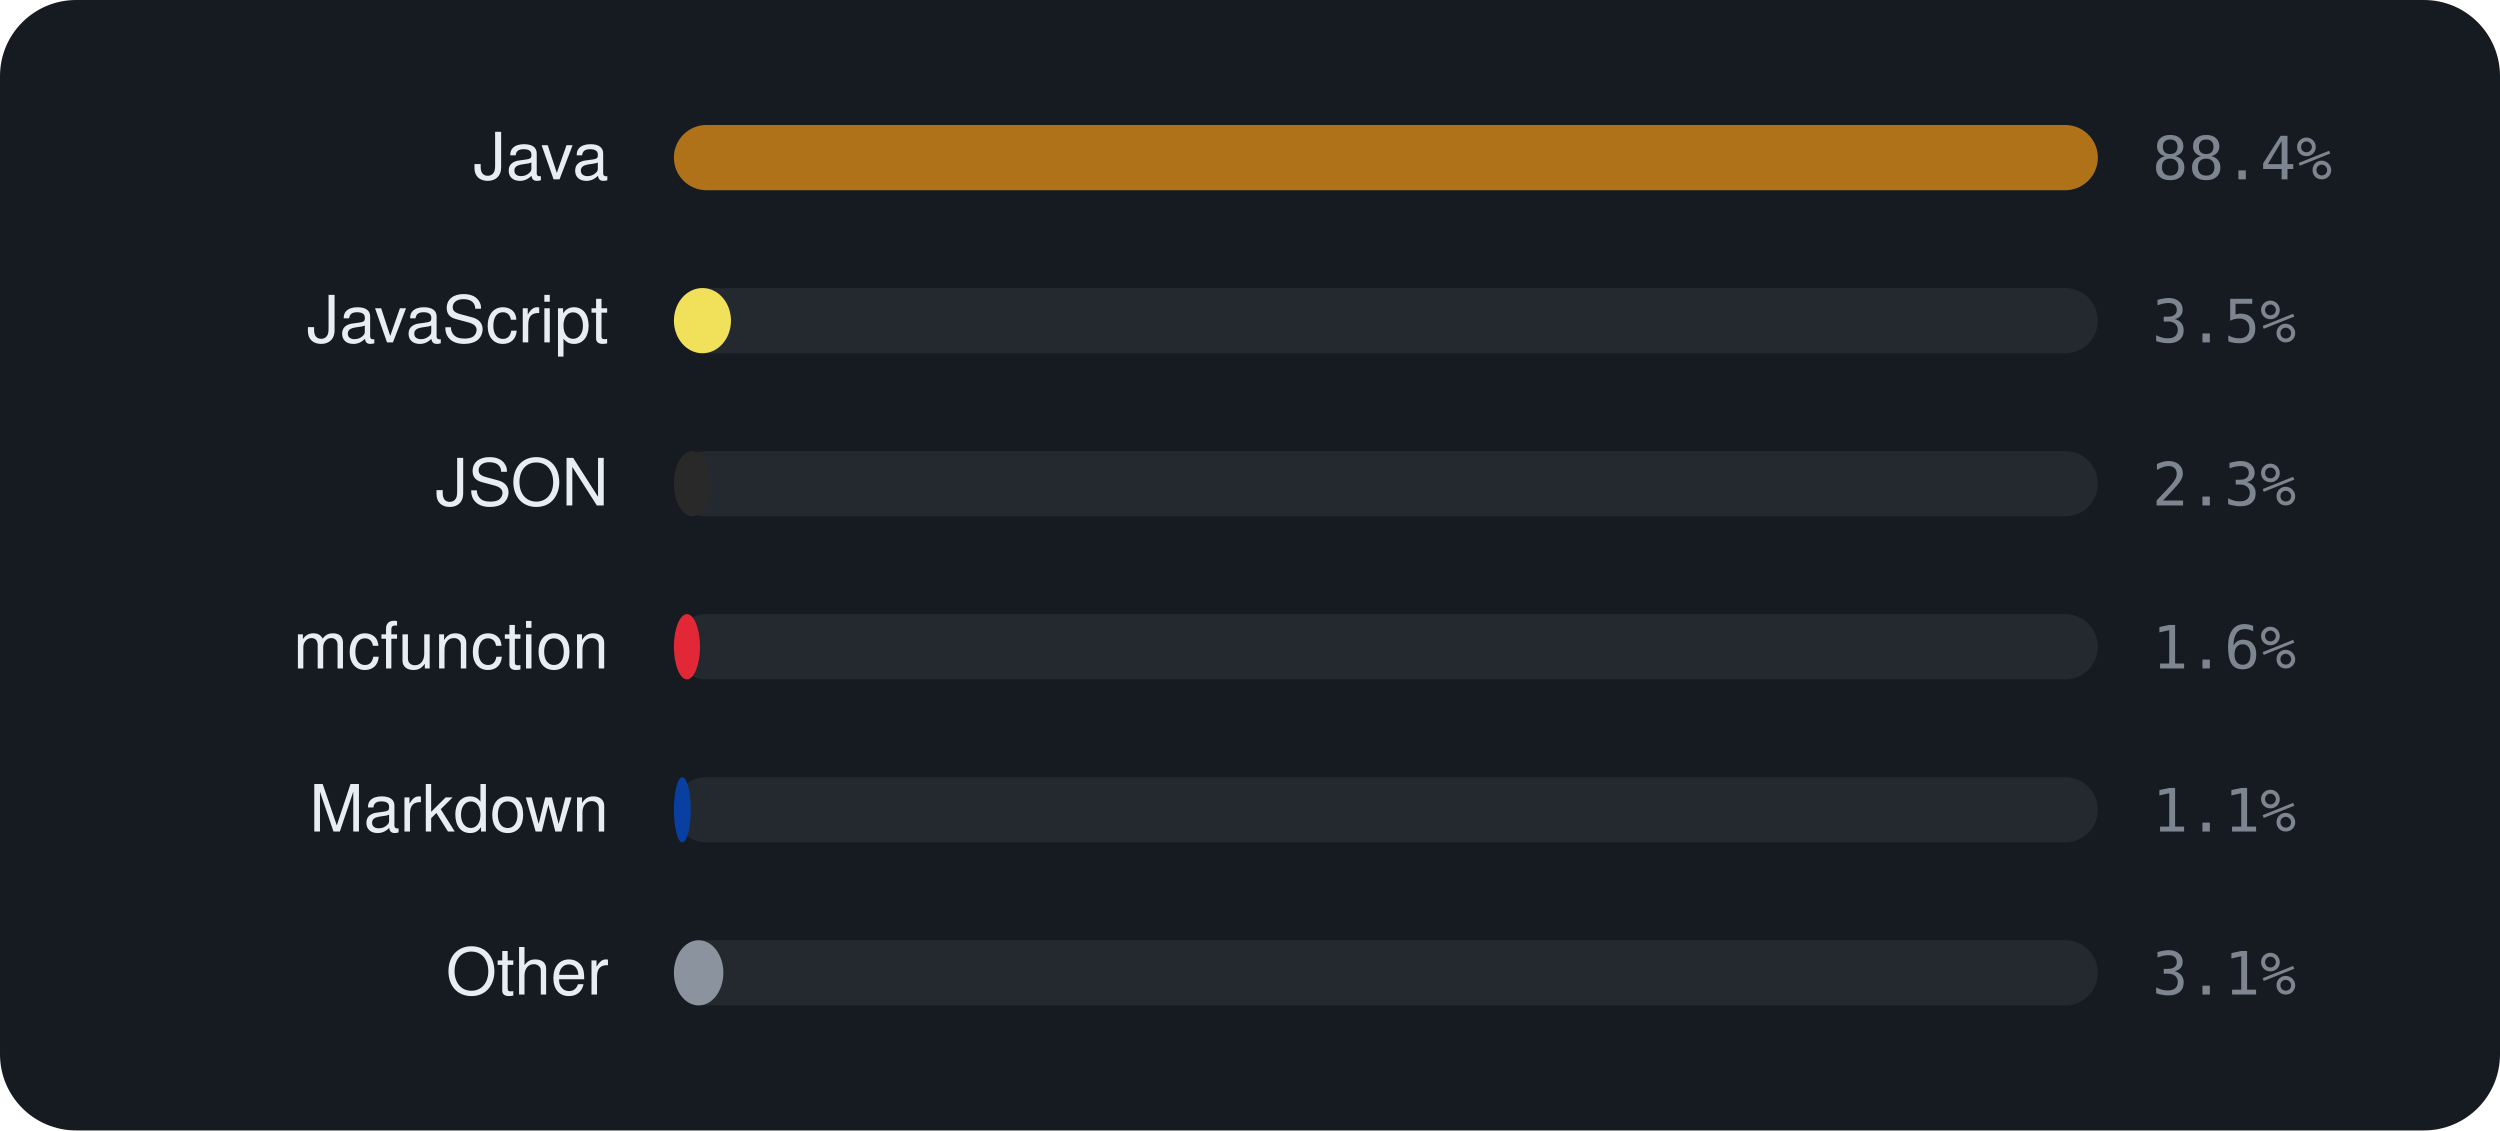
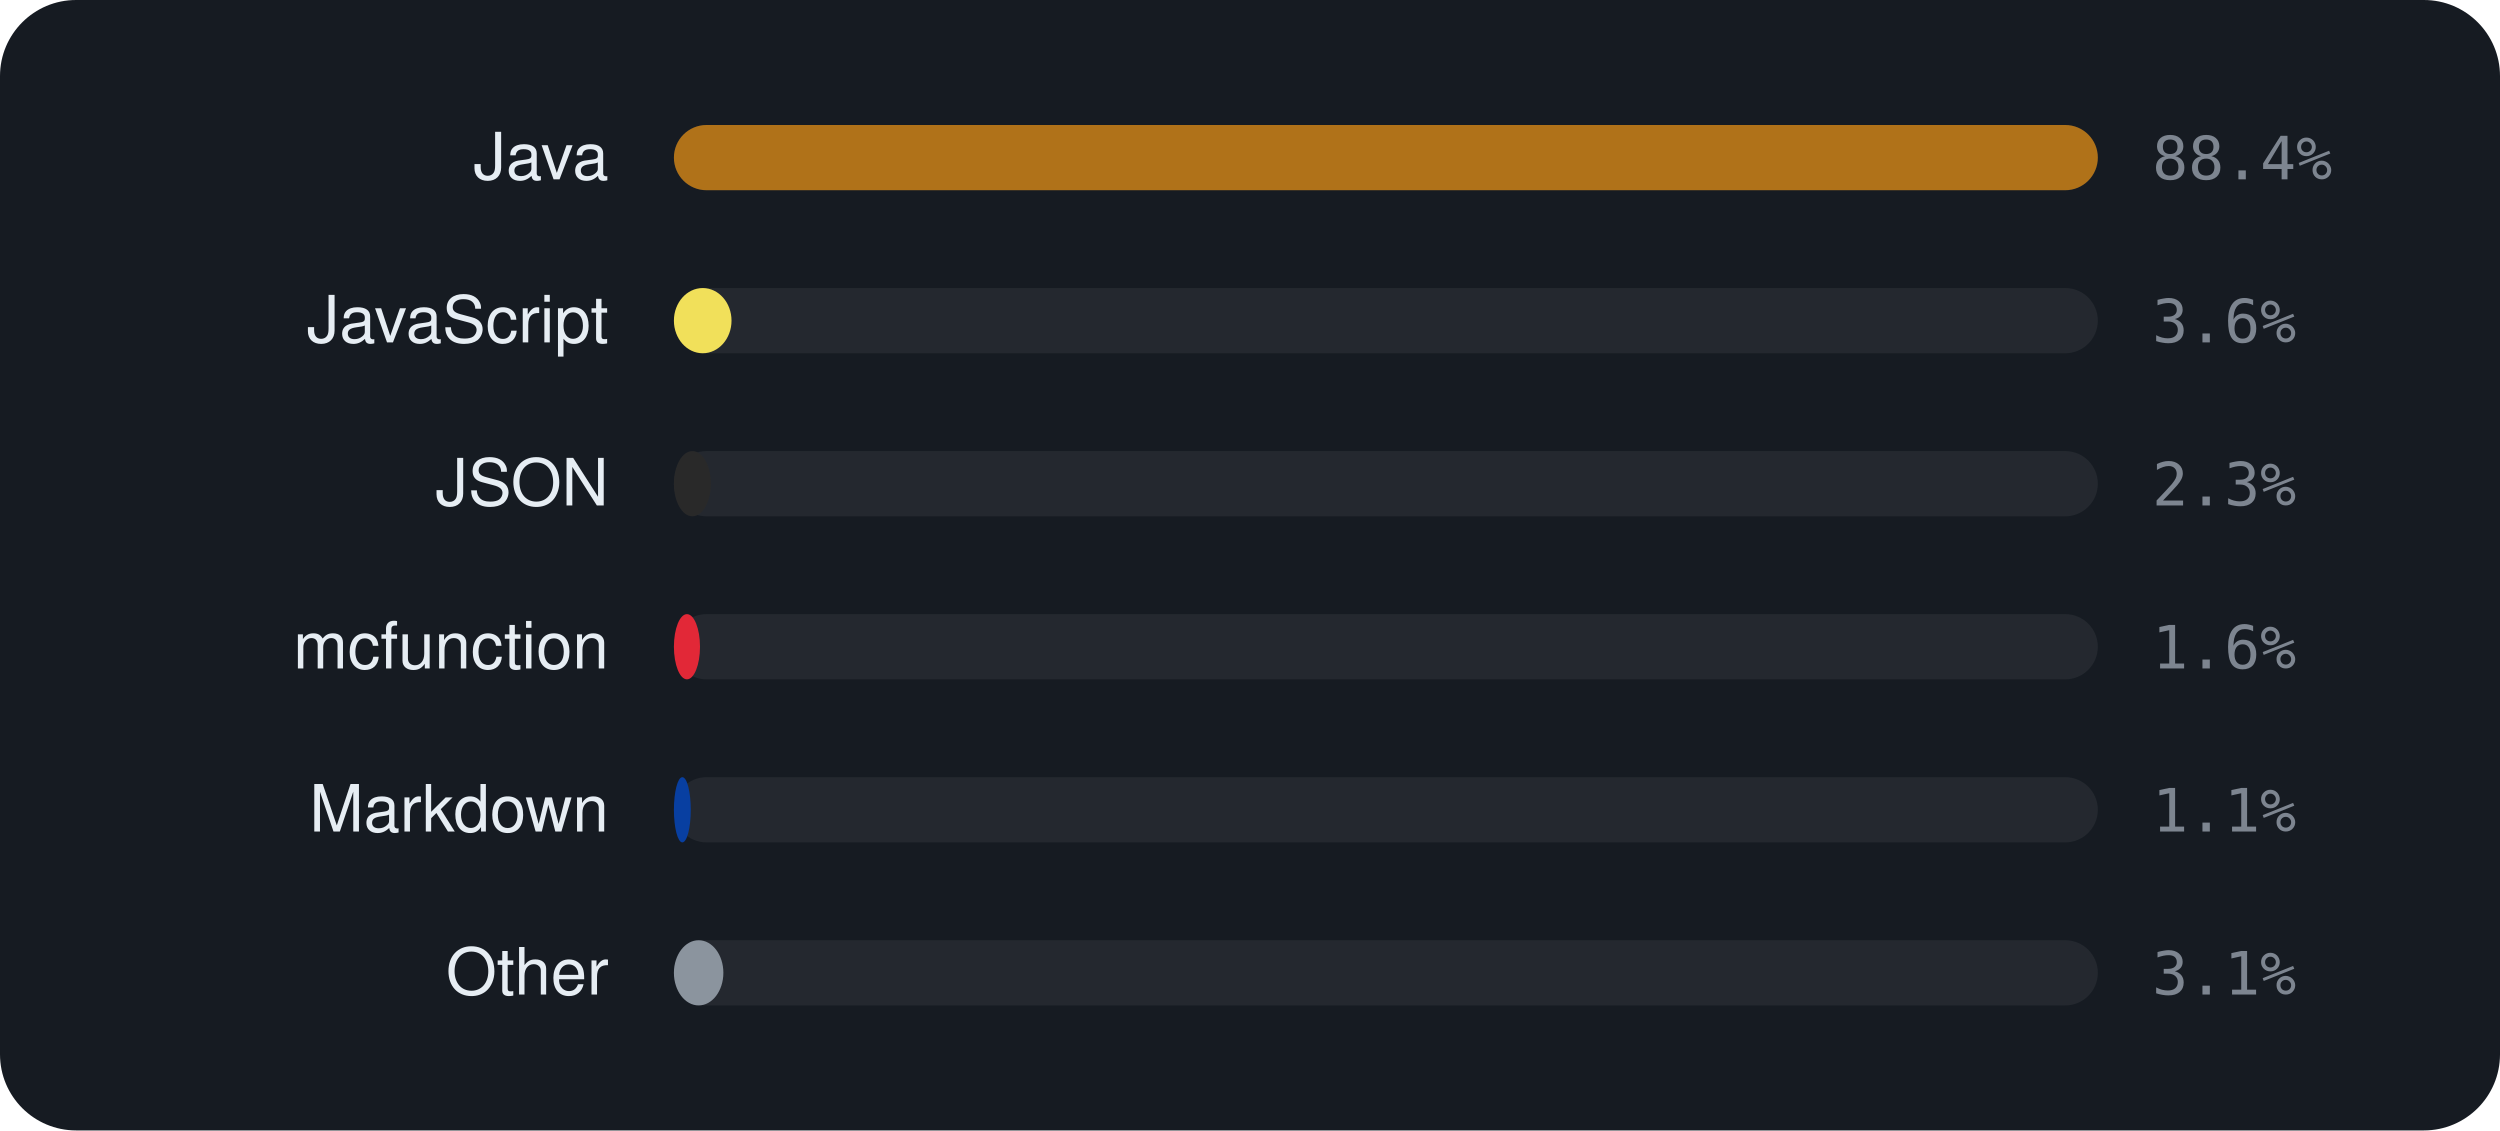
<svg xmlns="http://www.w3.org/2000/svg" viewBox="0 0 460 208" width="460" height="208" font-family="-apple-system,BlinkMacSystemFont,'Segoe UI',Helvetica,Arial,sans-serif">
  <rect width="460" height="208" rx="14" fill="#161b22" />
  <text x="112" y="33" text-anchor="end" font-size="12" fill="#e6edf3">Java</text>
  <rect x="124" y="23" width="262" height="12" rx="6" fill="rgba(255,255,255,0.06)" />
  <rect x="124" y="23" width="262.0" height="12" rx="6" fill="#b07219" />
  <text x="396" y="33" font-size="11" font-family="monospace" fill="#7d8590">88.4%</text>
  <text x="112" y="63" text-anchor="end" font-size="12" fill="#e6edf3">JavaScript</text>
  <rect x="124" y="53" width="262" height="12" rx="6" fill="rgba(255,255,255,0.06)" />
-   <rect x="124" y="53" width="10.5" height="12" rx="6" fill="#f1e05a" />
-   <text x="396" y="63" font-size="11" font-family="monospace" fill="#7d8590">3.5%</text>
+   <rect x="124" y="53" width="10.6" height="12" rx="6" fill="#f1e05a" />
+   <text x="396" y="63" font-size="11" font-family="monospace" fill="#7d8590">3.6%</text>
  <text x="112" y="93" text-anchor="end" font-size="12" fill="#e6edf3">JSON</text>
  <rect x="124" y="83" width="262" height="12" rx="6" fill="rgba(255,255,255,0.06)" />
  <rect x="124" y="83" width="6.8" height="12" rx="6" fill="#292929" />
  <text x="396" y="93" font-size="11" font-family="monospace" fill="#7d8590">2.3%</text>
  <text x="112" y="123" text-anchor="end" font-size="12" fill="#e6edf3">mcfunction</text>
  <rect x="124" y="113" width="262" height="12" rx="6" fill="rgba(255,255,255,0.06)" />
  <rect x="124" y="113" width="4.8" height="12" rx="6" fill="#E22837" />
  <text x="396" y="123" font-size="11" font-family="monospace" fill="#7d8590">1.6%</text>
  <text x="112" y="153" text-anchor="end" font-size="12" fill="#e6edf3">Markdown</text>
  <rect x="124" y="143" width="262" height="12" rx="6" fill="rgba(255,255,255,0.06)" />
  <rect x="124" y="143" width="3.1" height="12" rx="6" fill="#083fa1" />
  <text x="396" y="153" font-size="11" font-family="monospace" fill="#7d8590">1.1%</text>
  <text x="112" y="183" text-anchor="end" font-size="12" fill="#e6edf3">Other</text>
  <rect x="124" y="173" width="262" height="12" rx="6" fill="rgba(255,255,255,0.06)" />
  <rect x="124" y="173" width="9.1" height="12" rx="6" fill="#8b949e" />
  <text x="396" y="183" font-size="11" font-family="monospace" fill="#7d8590">3.1%</text>
</svg>
